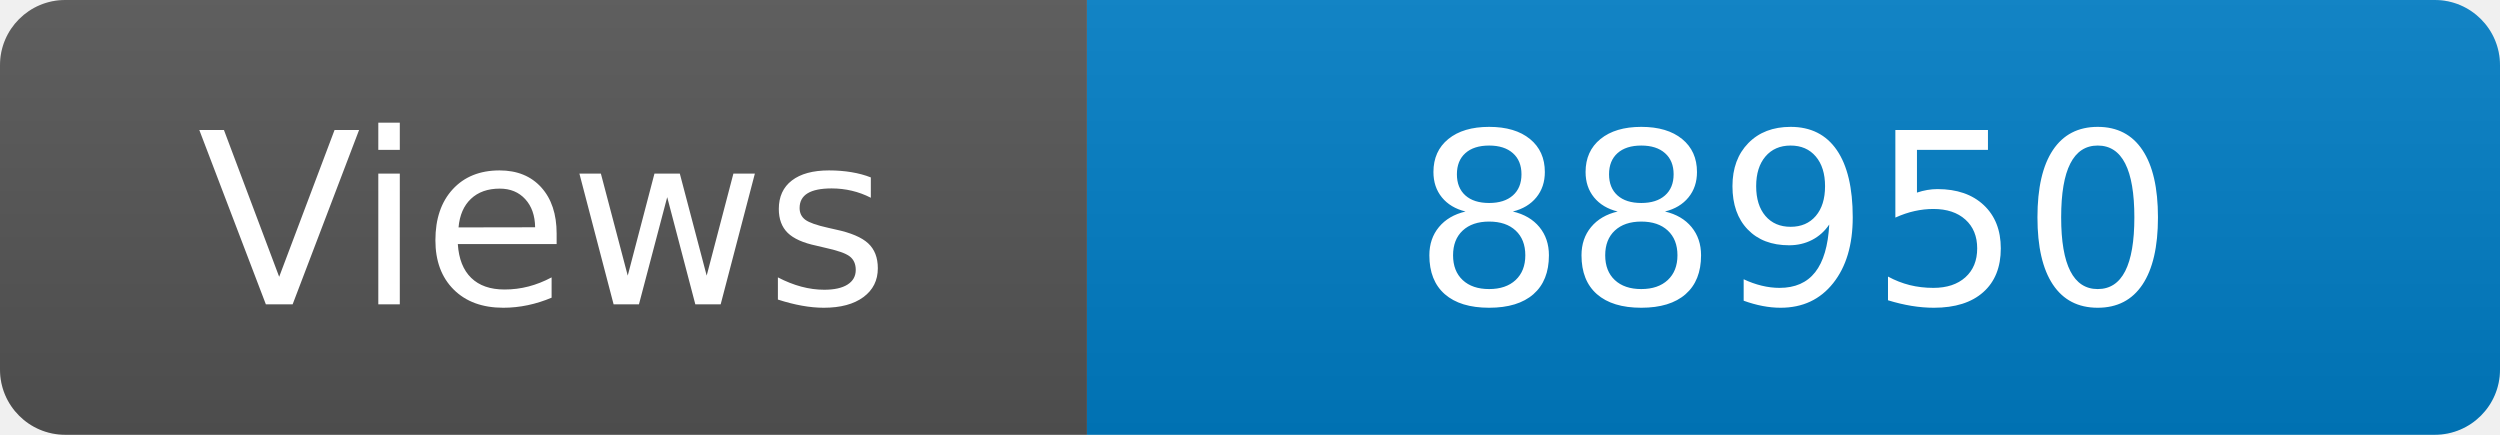
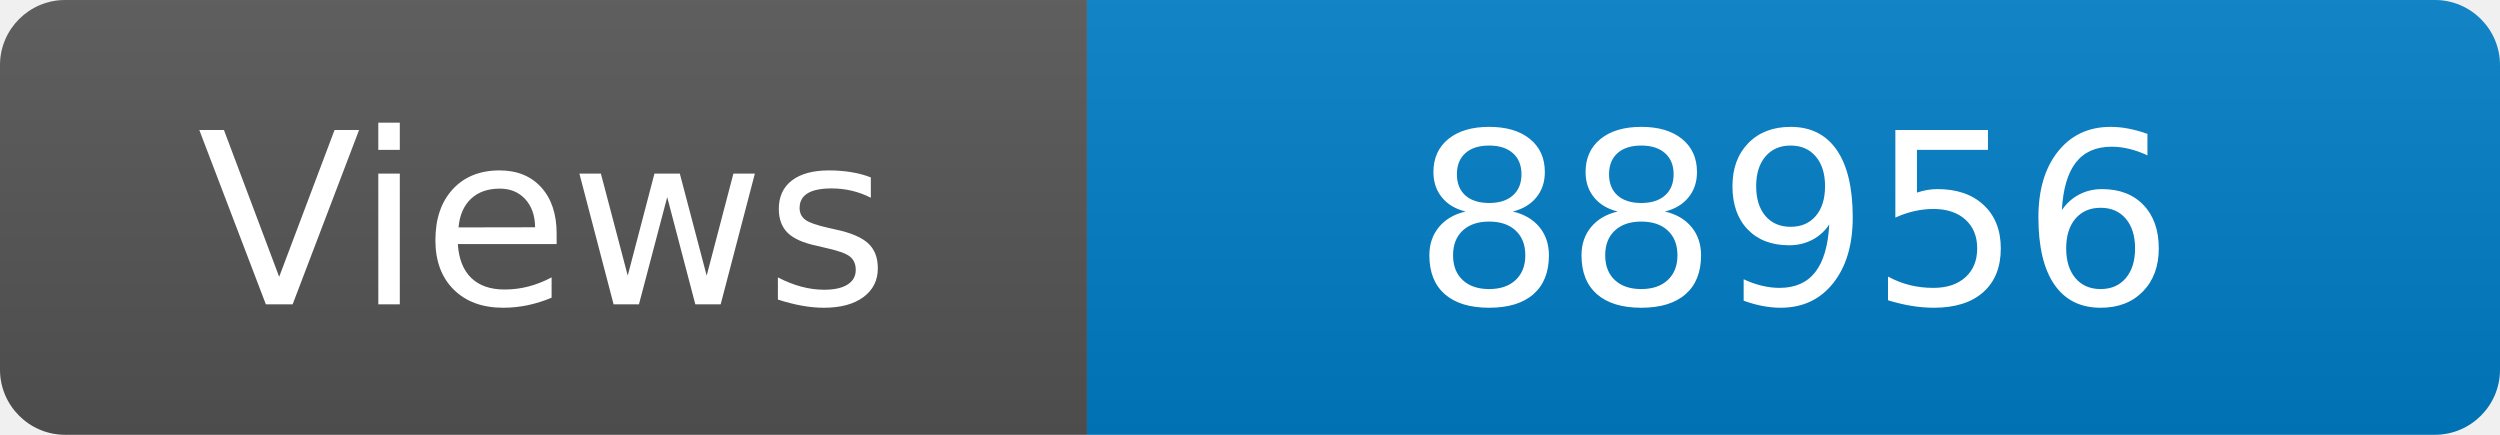
<svg xmlns="http://www.w3.org/2000/svg" width="115" height="20" role="img" aria-label="Maintained?: yes">
  <linearGradient id="s" x2="0" y2="100%">
    <stop offset="0" stop-color="#bbb" stop-opacity=".1" />
    <stop offset="1" stop-opacity=".1" />
  </linearGradient>
  <clipPath id="r">
    <rect width="115" height="20" rx="3" fill="#fff" />
  </clipPath>
  <g clip-path="url(#r)">
    <rect width="50" height="20" fill="#555" />
    <rect x="50" width="160" height="20" fill="#007ec6" />
    <rect width="115" height="20" fill="url(#s)" />
  </g>
  <g fill="#fff" text-anchor="middle" font-family="Verdana,Geneva,DejaVu Sans,sans-serif" font-size="110">
    <text x="250" y="140" transform="scale(.1)" fill="#fff">Views</text>
-     <text x="825" y="140" transform="scale(.1)" fill="#fff">88950</text>
+     <text x="825" y="140" transform="scale(.1)" fill="#fff">88956</text>
  </g>
</svg>
